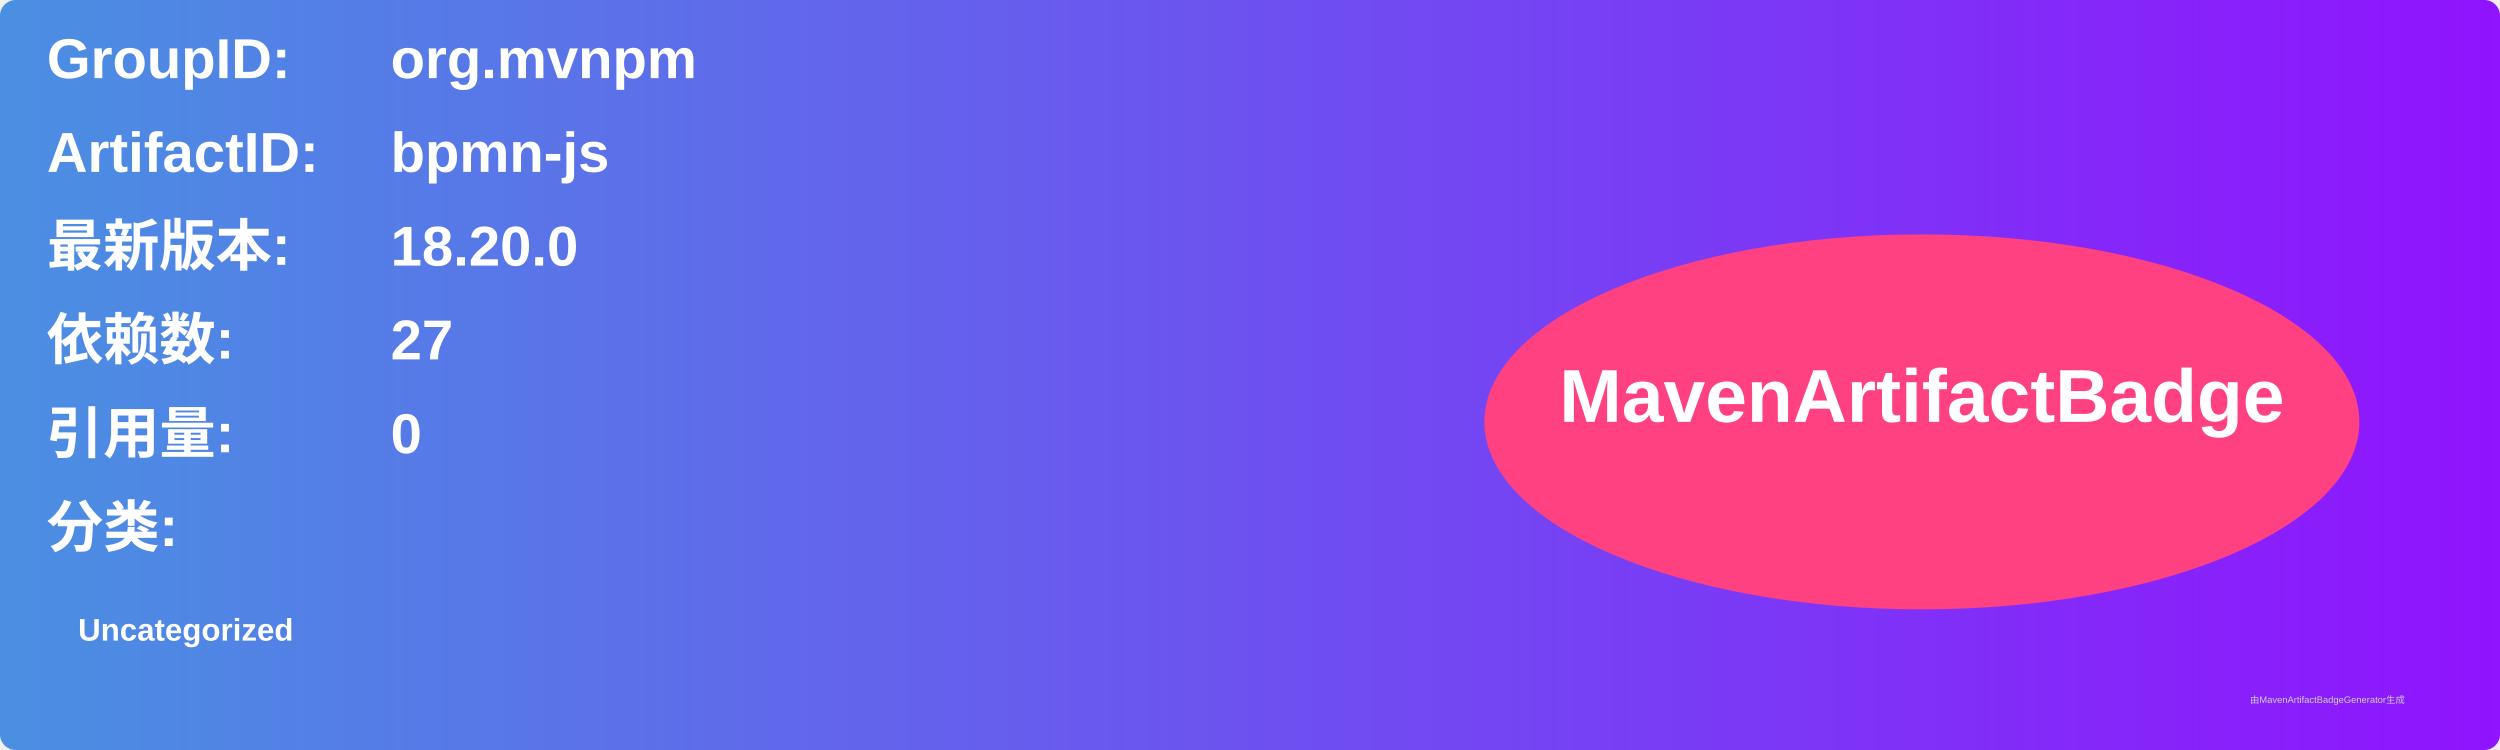
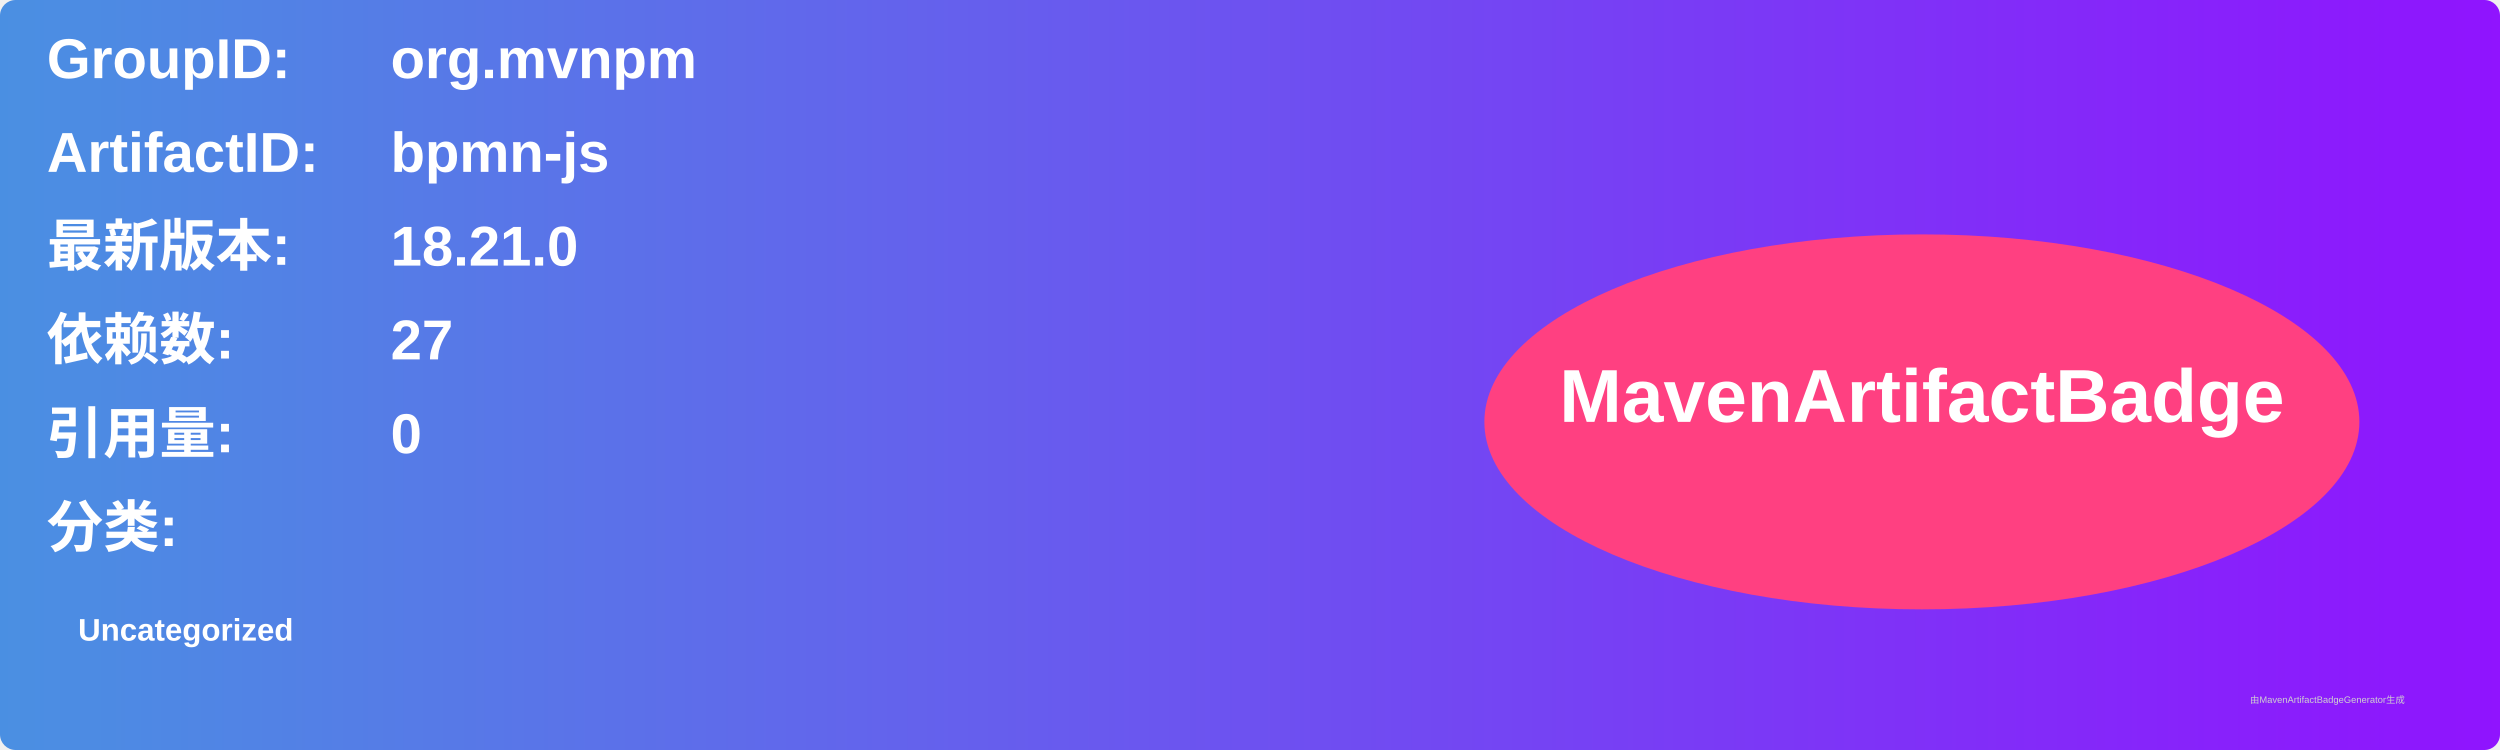
<svg xmlns="http://www.w3.org/2000/svg" width="800" height="240" viewBox="0 0 800 240">
  <linearGradient id="grad" x1="0%" y1="0%" x2="100%" y2="0%">
    <stop offset="0%" stop-color="#4a90e2" />
    <stop offset="100%" stop-color="#9013fe" />
  </linearGradient>
  <rect width="100%" height="100%" rx="5" ry="5" fill="url(#grad)" />
  <g transform="translate(15, 15)">
    <text x="0" y="10" font-family="Arial" font-size="18" fill="white" font-weight="bold" width="260">GroupID:</text>
    <text x="110" y="10" font-family="Arial" font-size="18" fill="white" font-weight="bold" width="460">org.mvnpm</text>
    <text x="0" y="40" font-family="Arial" font-size="18" fill="white" font-weight="bold" width="260">ArtifactID:</text>
    <text x="110" y="40" font-family="Arial" font-size="18" fill="white" font-weight="bold" width="460">bpmn-js</text>
    <text x="0" y="70" font-family="Arial" font-size="18" fill="white" font-weight="bold">最新版本:</text>
    <text x="110" y="70" font-family="Arial" font-size="18" fill="white" font-weight="bold">
-       <tspan font-weight="bold">18.20.0</tspan>
+       <tspan font-weight="bold">18.21.0</tspan>
    </text>
    <text x="0" y="100" font-family="Arial" font-size="18" fill="white" font-weight="bold">依赖数: </text>
    <text x="110" y="100" font-family="Arial" font-size="18" fill="white">
      <tspan font-weight="bold">27</tspan>
    </text>
    <text x="0" y="130" font-family="Arial" font-size="18" fill="white" font-weight="bold">引用量: </text>
    <text x="110" y="130" font-family="Arial" font-size="18" fill="white">
      <tspan font-weight="bold">0</tspan>
    </text>
    <text x="0" y="160" font-family="Arial" font-size="18" fill="white" font-weight="bold">分类:</text>
    <text x="10" y="190" font-family="Arial" font-size="10" fill="white">
      <tspan font-weight="bold">Uncategorized</tspan>
    </text>
    <ellipse cx="600" cy="120" rx="140" ry="60" fill="#ff4081" />
    <text x="600" y="120" text-anchor="middle" font-family="Arial" font-size="24" fill="white" font-weight="bold">MavenArtifactBadge</text>
  </g>
  <text x="720" y="225" font-family="Arial" font-size="3" fill="#d0d0d0">由MavenArtifactBadgeGenerator生成</text>
</svg>
